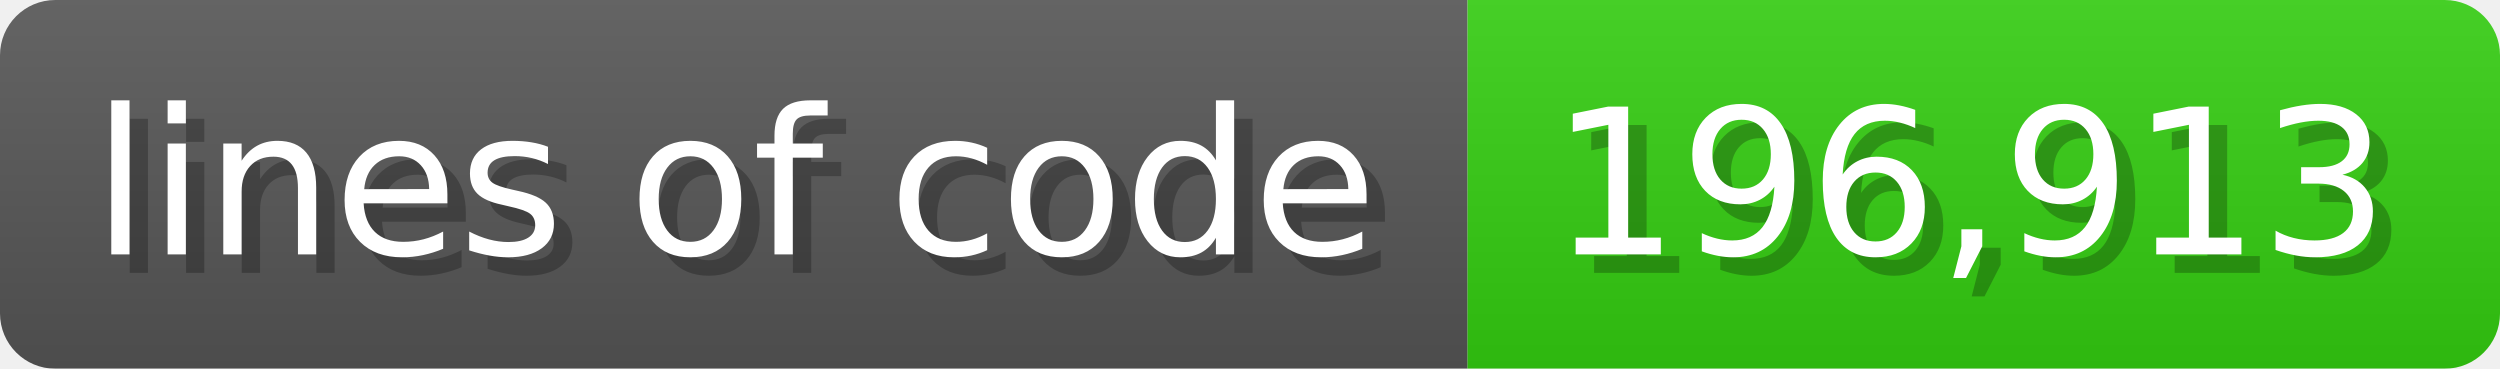
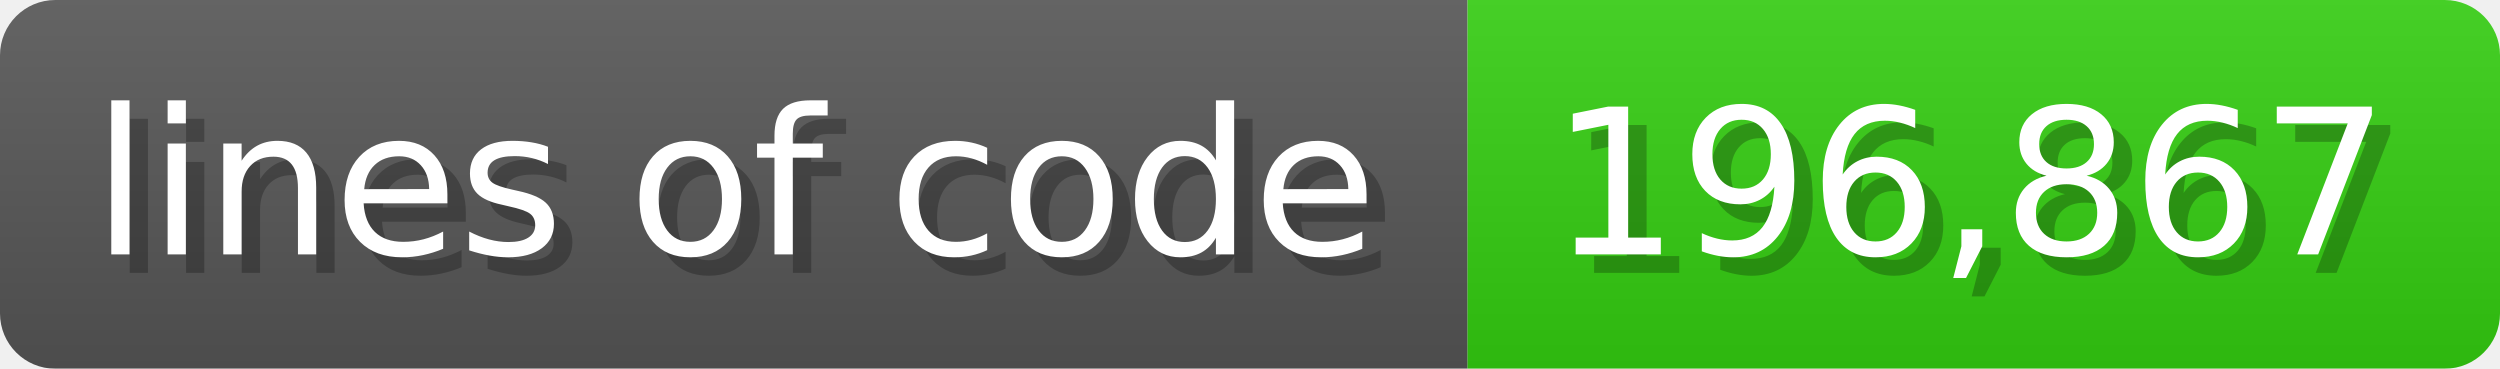
<svg xmlns="http://www.w3.org/2000/svg" width="135.6" height="20" viewBox="0 0 1356 200">
  <linearGradient id="a" x2="0" y2="100%">
    <stop offset="0" stop-opacity=".1" stop-color="#EEE" />
    <stop offset="1" stop-opacity=".1" />
  </linearGradient>
  <mask id="m">
    <rect width="1356" height="200" rx="30" fill="#FFF" />
  </mask>
  <g mask="url(#m)">
    <rect width="796" height="200" fill="#555" />
    <rect width="560" height="200" fill="#3C1" x="796" />
    <rect width="1356" height="200" fill="url(#a)" />
  </g>
  <g fill="#fff" text-anchor="start" font-family="Verdana,DejaVu Sans,sans-serif" font-size="110">
    <text x="60" y="148" textLength="696" fill="#000" opacity="0.25">lines of code</text>
    <text x="50" y="138" textLength="696">lines of code</text>
-     <text x="851" y="148" textLength="460" fill="#000" opacity="0.25">196,913</text>
-     <text x="841" y="138" textLength="460">196,913</text>
+     <text x="851" y="148" textLength="460" fill="#000" opacity="0.25">196,867</text>
+     <text x="841" y="138" textLength="460">196,867</text>
  </g>
</svg>
